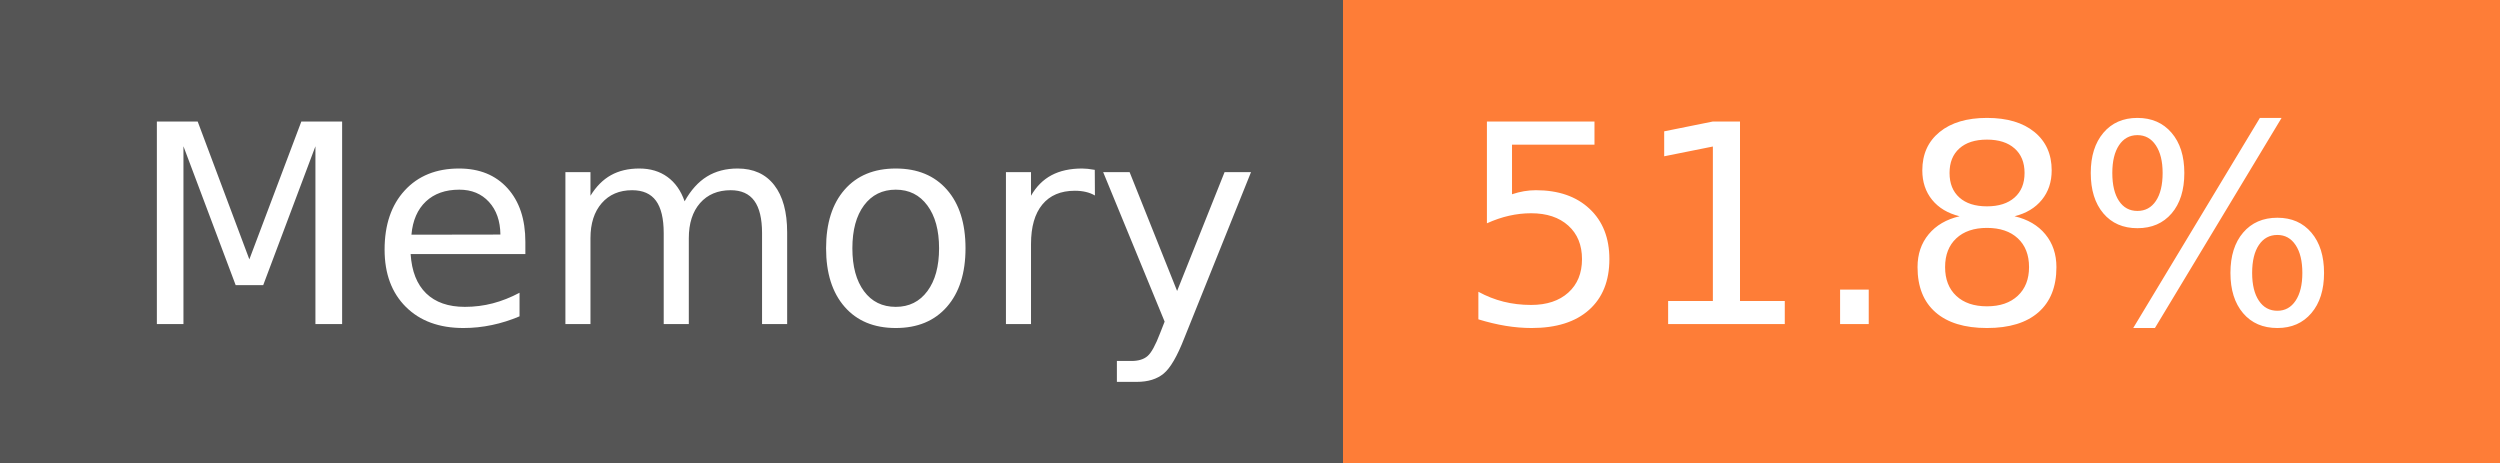
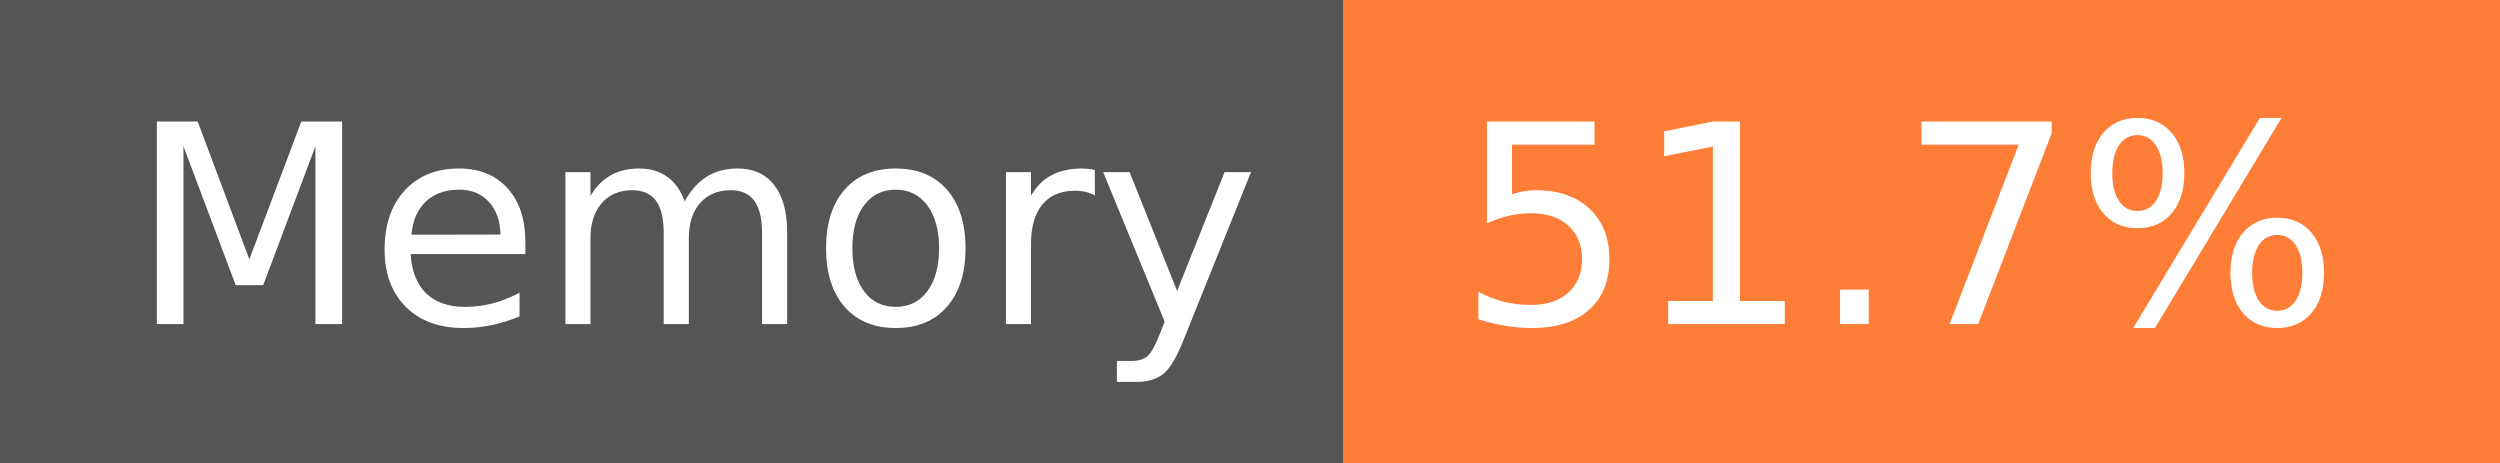
- <svg xmlns="http://www.w3.org/2000/svg" width="108" height="20" role="img" aria-label="Memory: 51.8%">
+ <svg xmlns="http://www.w3.org/2000/svg" width="108" height="20" role="img" aria-label="Memory: 51.7%">
  <g shape-rendering="crispEdges">
    <rect width="58" height="20" fill="#555" />
    <rect x="58" width="50" height="20" fill="#fe7d37" />
  </g>
  <g fill="#fff" text-anchor="middle" font-family="Verdana,Geneva,DejaVu Sans,sans-serif" text-rendering="geometricPrecision" font-size="120">
    <text x="300" y="140" transform="scale(.1)" fill="#fff" textLength="466">Memory</text>
-     <text x="820" y="140" transform="scale(.1)" fill="#fff" textLength="390">51.8%</text>
+     <text x="820" y="140" transform="scale(.1)" fill="#fff" textLength="390">51.7%</text>
  </g>
</svg>
